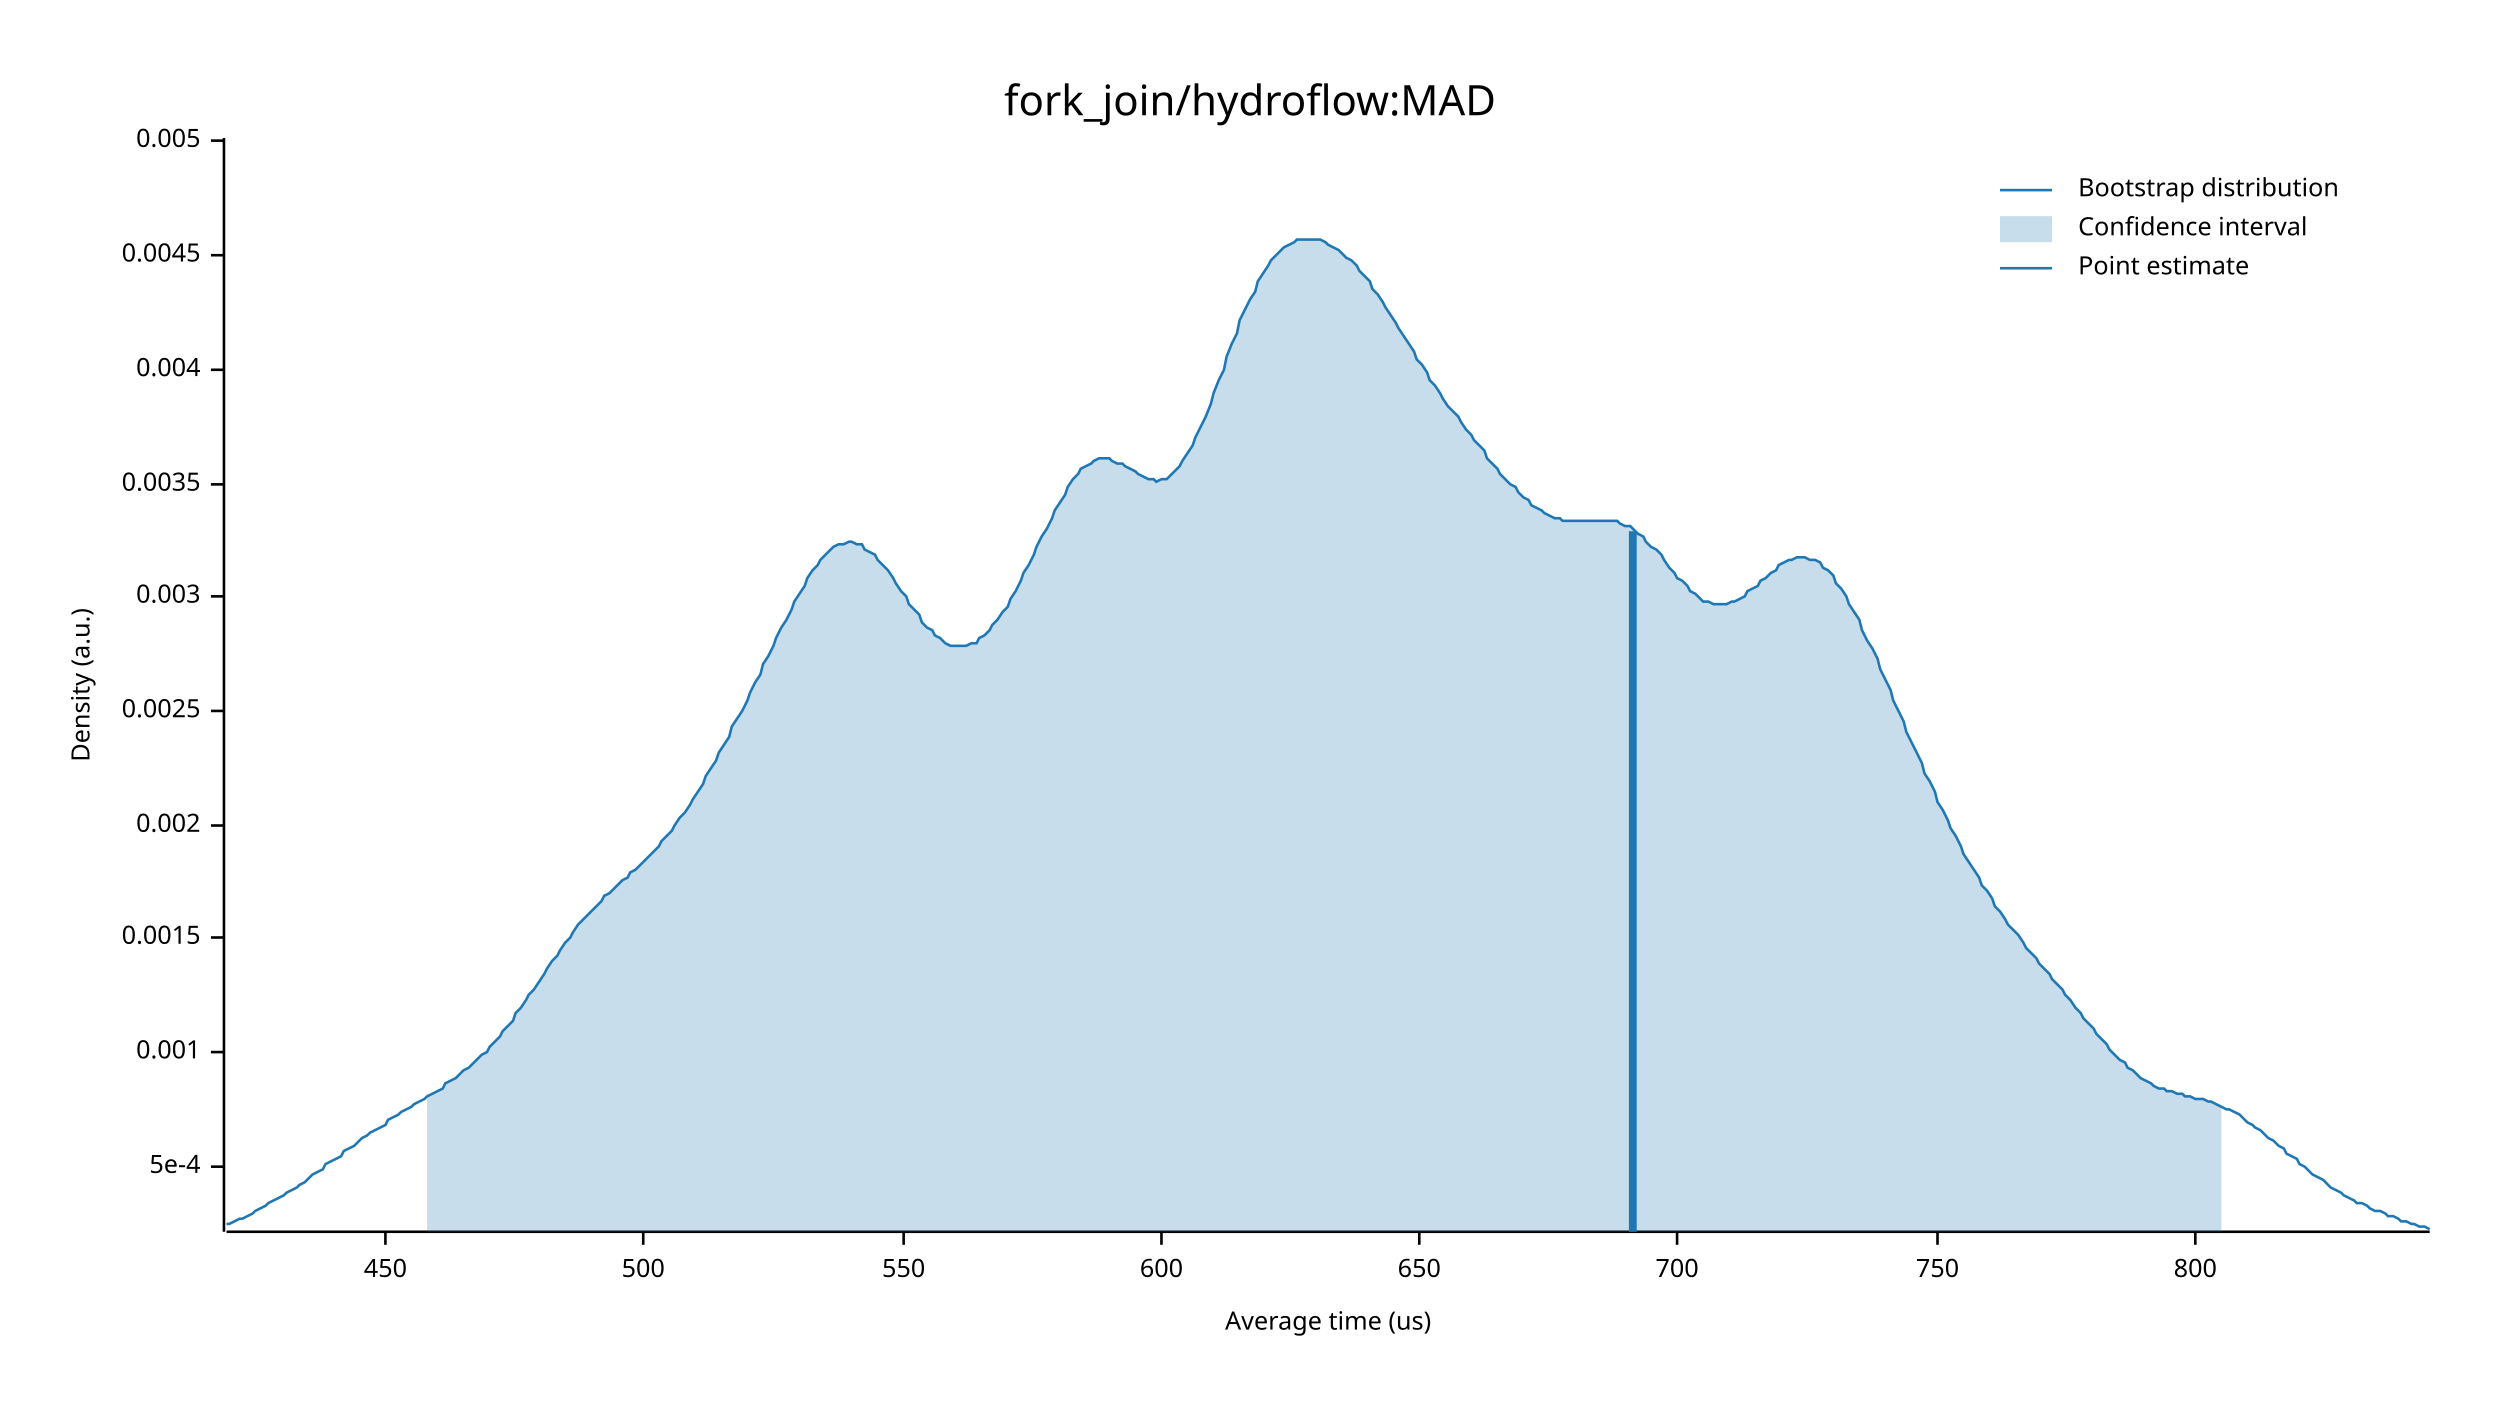
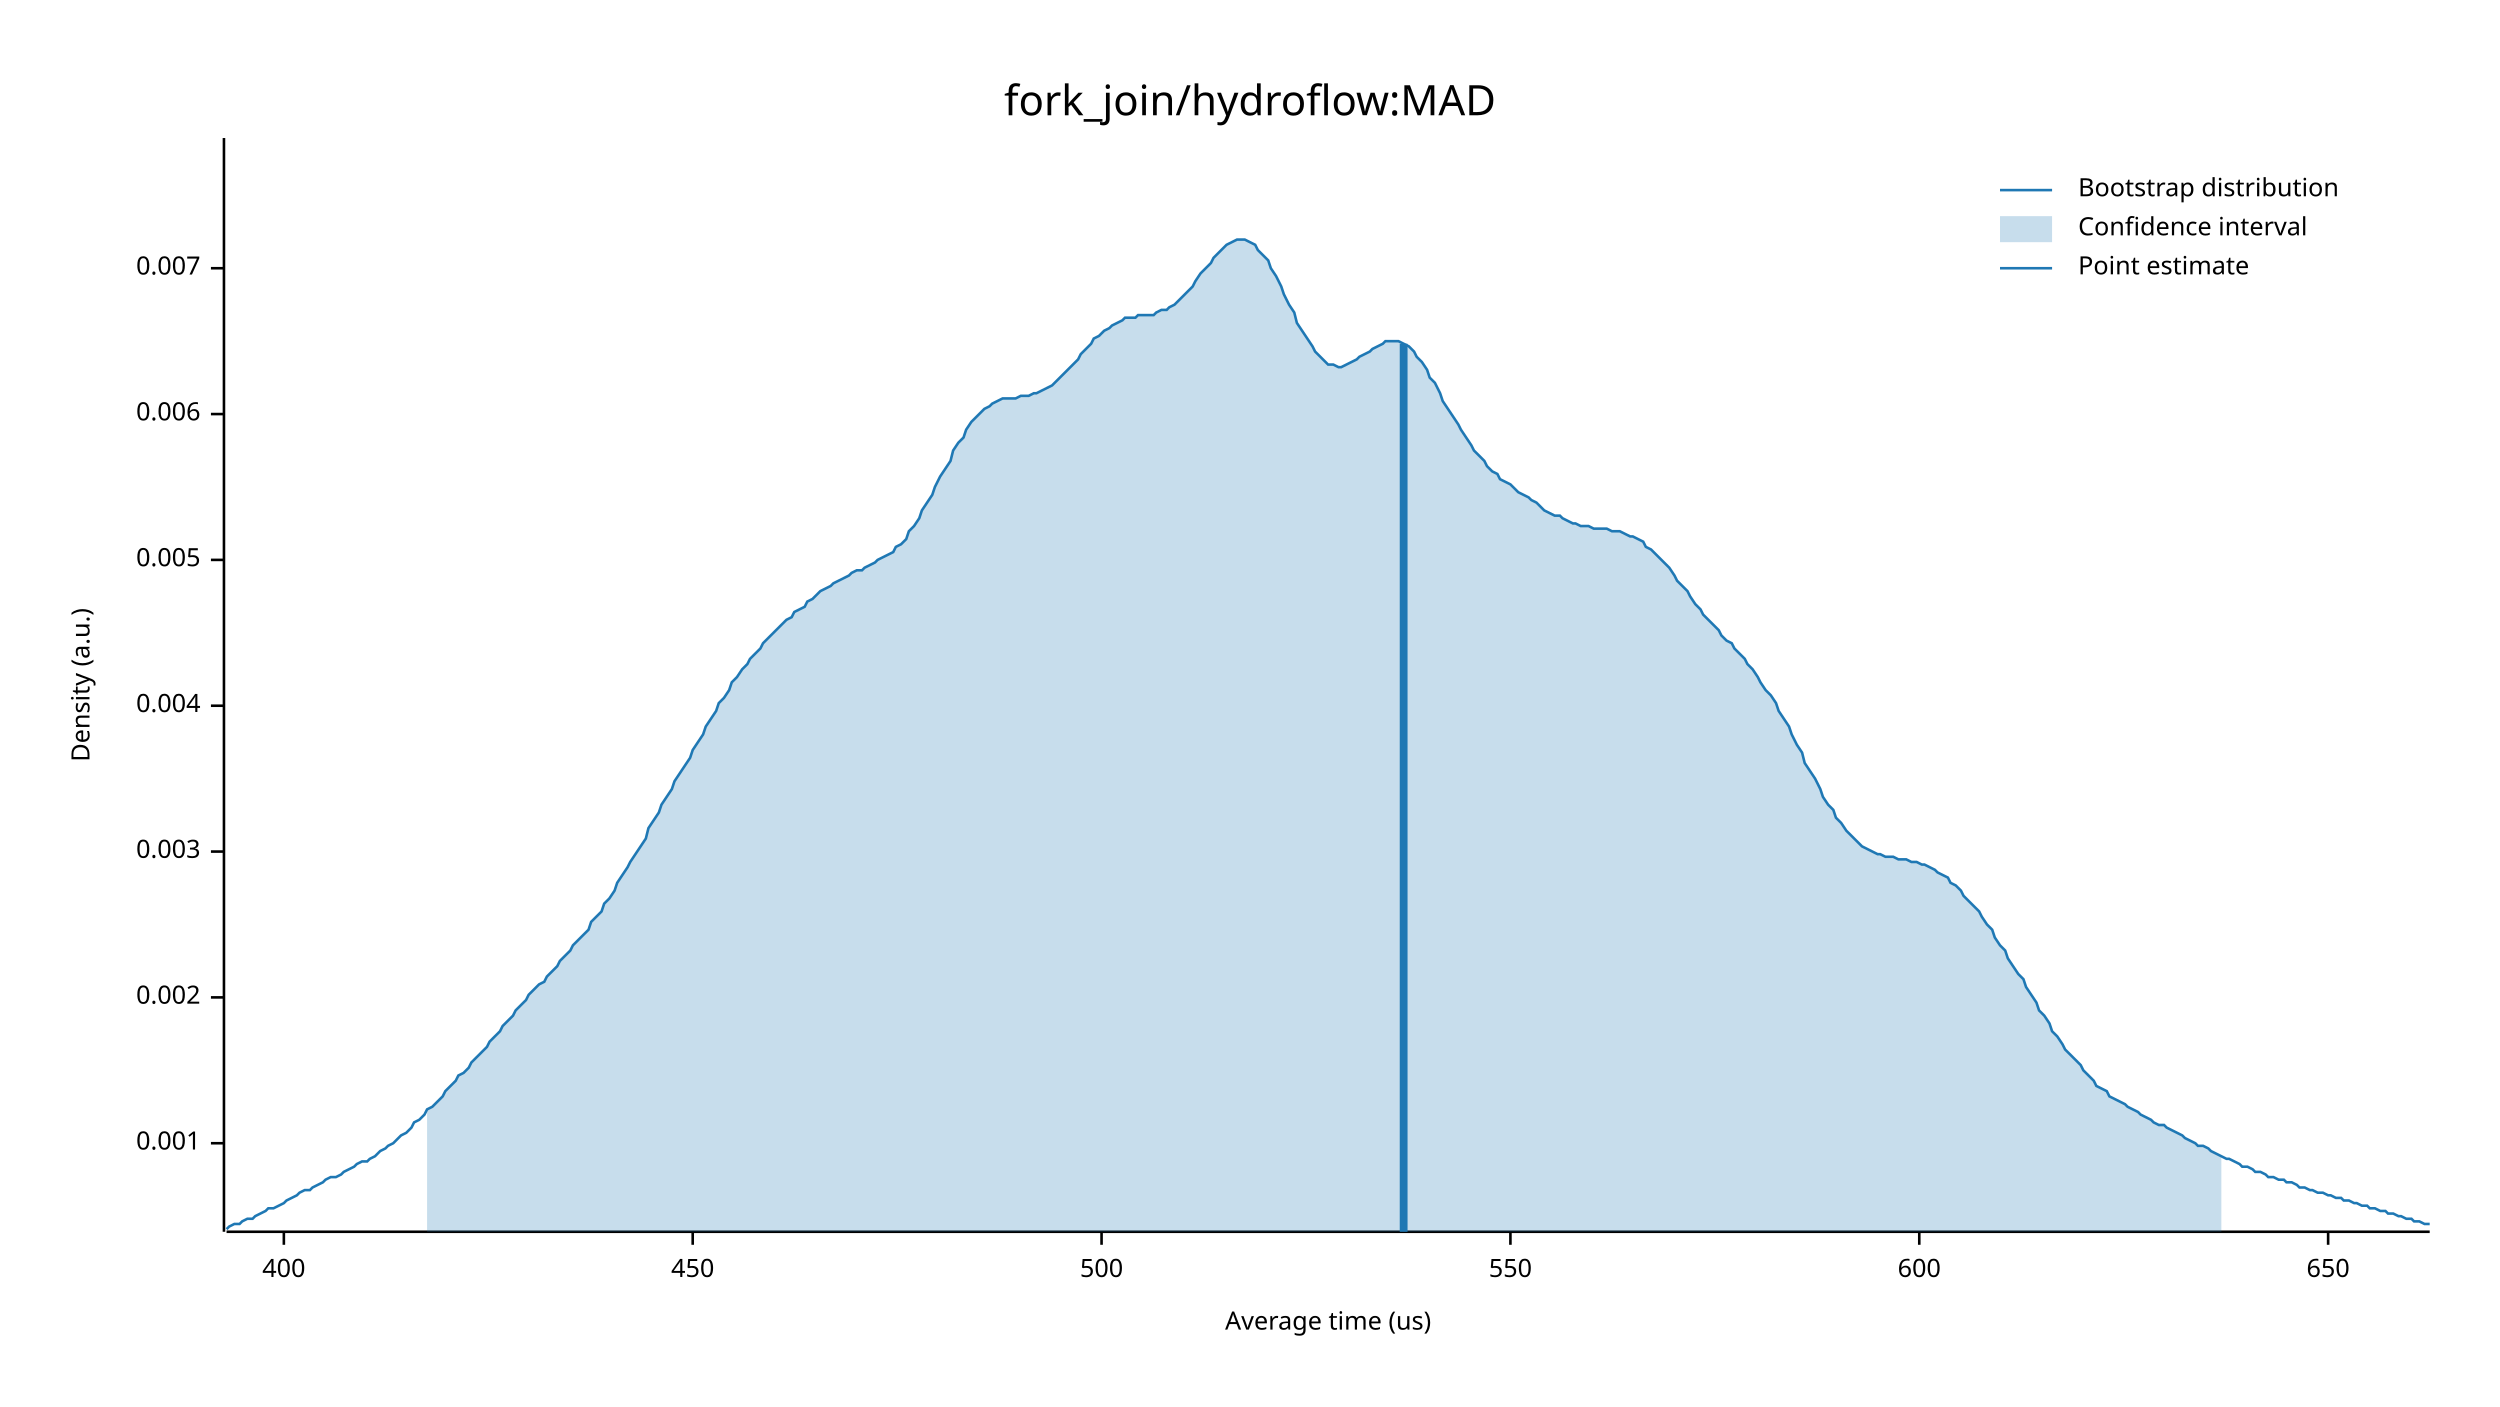
<svg xmlns="http://www.w3.org/2000/svg" width="960" height="540" viewBox="0 0 960 540">
  <text x="480" y="32" dy="0.76em" text-anchor="middle" font-family="sans-serif" font-size="16.129" opacity="1" fill="#000000">
fork_join/hydroflow:MAD
</text>
  <text x="27" y="263" dy="0.76em" text-anchor="middle" font-family="sans-serif" font-size="9.677" opacity="1" fill="#000000" transform="rotate(270, 27, 263)">
Density (a.u.)
</text>
  <text x="510" y="513" dy="-0.5ex" text-anchor="middle" font-family="sans-serif" font-size="9.677" opacity="1" fill="#000000">
Average time (us)
</text>
  <polyline fill="none" opacity="1" stroke="#000000" stroke-width="1" points="86,53 86,473 " />
-   <text x="77" y="448" dy="0.5ex" text-anchor="end" font-family="sans-serif" font-size="9.677" opacity="1" fill="#000000">
- 5e-4
- </text>
-   <polyline fill="none" opacity="1" stroke="#000000" stroke-width="1" points="81,448 86,448 " />
-   <text x="77" y="404" dy="0.5ex" text-anchor="end" font-family="sans-serif" font-size="9.677" opacity="1" fill="#000000">
+   <text x="77" y="439" dy="0.5ex" text-anchor="end" font-family="sans-serif" font-size="9.677" opacity="1" fill="#000000">
0.001
</text>
-   <polyline fill="none" opacity="1" stroke="#000000" stroke-width="1" points="81,404 86,404 " />
-   <text x="77" y="360" dy="0.5ex" text-anchor="end" font-family="sans-serif" font-size="9.677" opacity="1" fill="#000000">
- 0.0015
- </text>
-   <polyline fill="none" opacity="1" stroke="#000000" stroke-width="1" points="81,360 86,360 " />
-   <text x="77" y="317" dy="0.5ex" text-anchor="end" font-family="sans-serif" font-size="9.677" opacity="1" fill="#000000">
+   <polyline fill="none" opacity="1" stroke="#000000" stroke-width="1" points="81,439 86,439 " />
+   <text x="77" y="383" dy="0.5ex" text-anchor="end" font-family="sans-serif" font-size="9.677" opacity="1" fill="#000000">
0.002
</text>
-   <polyline fill="none" opacity="1" stroke="#000000" stroke-width="1" points="81,317 86,317 " />
-   <text x="77" y="273" dy="0.5ex" text-anchor="end" font-family="sans-serif" font-size="9.677" opacity="1" fill="#000000">
- 0.0025
- </text>
-   <polyline fill="none" opacity="1" stroke="#000000" stroke-width="1" points="81,273 86,273 " />
-   <text x="77" y="229" dy="0.5ex" text-anchor="end" font-family="sans-serif" font-size="9.677" opacity="1" fill="#000000">
+   <polyline fill="none" opacity="1" stroke="#000000" stroke-width="1" points="81,383 86,383 " />
+   <text x="77" y="327" dy="0.5ex" text-anchor="end" font-family="sans-serif" font-size="9.677" opacity="1" fill="#000000">
0.003
</text>
-   <polyline fill="none" opacity="1" stroke="#000000" stroke-width="1" points="81,229 86,229 " />
-   <text x="77" y="186" dy="0.5ex" text-anchor="end" font-family="sans-serif" font-size="9.677" opacity="1" fill="#000000">
- 0.0035
- </text>
-   <polyline fill="none" opacity="1" stroke="#000000" stroke-width="1" points="81,186 86,186 " />
-   <text x="77" y="142" dy="0.5ex" text-anchor="end" font-family="sans-serif" font-size="9.677" opacity="1" fill="#000000">
+   <polyline fill="none" opacity="1" stroke="#000000" stroke-width="1" points="81,327 86,327 " />
+   <text x="77" y="271" dy="0.5ex" text-anchor="end" font-family="sans-serif" font-size="9.677" opacity="1" fill="#000000">
0.004
</text>
-   <polyline fill="none" opacity="1" stroke="#000000" stroke-width="1" points="81,142 86,142 " />
-   <text x="77" y="98" dy="0.5ex" text-anchor="end" font-family="sans-serif" font-size="9.677" opacity="1" fill="#000000">
- 0.0045
- </text>
-   <polyline fill="none" opacity="1" stroke="#000000" stroke-width="1" points="81,98 86,98 " />
-   <text x="77" y="54" dy="0.5ex" text-anchor="end" font-family="sans-serif" font-size="9.677" opacity="1" fill="#000000">
+   <polyline fill="none" opacity="1" stroke="#000000" stroke-width="1" points="81,271 86,271 " />
+   <text x="77" y="215" dy="0.5ex" text-anchor="end" font-family="sans-serif" font-size="9.677" opacity="1" fill="#000000">
0.005
</text>
-   <polyline fill="none" opacity="1" stroke="#000000" stroke-width="1" points="81,54 86,54 " />
+   <polyline fill="none" opacity="1" stroke="#000000" stroke-width="1" points="81,215 86,215 " />
+   <text x="77" y="159" dy="0.5ex" text-anchor="end" font-family="sans-serif" font-size="9.677" opacity="1" fill="#000000">
+ 0.006
+ </text>
+   <polyline fill="none" opacity="1" stroke="#000000" stroke-width="1" points="81,159 86,159 " />
+   <text x="77" y="103" dy="0.5ex" text-anchor="end" font-family="sans-serif" font-size="9.677" opacity="1" fill="#000000">
+ 0.007
+ </text>
+   <polyline fill="none" opacity="1" stroke="#000000" stroke-width="1" points="81,103 86,103 " />
  <polyline fill="none" opacity="1" stroke="#000000" stroke-width="1" points="87,473 933,473 " />
-   <text x="148" y="483" dy="0.76em" text-anchor="middle" font-family="sans-serif" font-size="9.677" opacity="1" fill="#000000">
+   <text x="109" y="483" dy="0.76em" text-anchor="middle" font-family="sans-serif" font-size="9.677" opacity="1" fill="#000000">
+ 400
+ </text>
+   <polyline fill="none" opacity="1" stroke="#000000" stroke-width="1" points="109,473 109,478 " />
+   <text x="266" y="483" dy="0.76em" text-anchor="middle" font-family="sans-serif" font-size="9.677" opacity="1" fill="#000000">
450
</text>
-   <polyline fill="none" opacity="1" stroke="#000000" stroke-width="1" points="148,473 148,478 " />
-   <text x="247" y="483" dy="0.76em" text-anchor="middle" font-family="sans-serif" font-size="9.677" opacity="1" fill="#000000">
+   <polyline fill="none" opacity="1" stroke="#000000" stroke-width="1" points="266,473 266,478 " />
+   <text x="423" y="483" dy="0.76em" text-anchor="middle" font-family="sans-serif" font-size="9.677" opacity="1" fill="#000000">
500
</text>
-   <polyline fill="none" opacity="1" stroke="#000000" stroke-width="1" points="247,473 247,478 " />
-   <text x="347" y="483" dy="0.76em" text-anchor="middle" font-family="sans-serif" font-size="9.677" opacity="1" fill="#000000">
+   <polyline fill="none" opacity="1" stroke="#000000" stroke-width="1" points="423,473 423,478 " />
+   <text x="580" y="483" dy="0.76em" text-anchor="middle" font-family="sans-serif" font-size="9.677" opacity="1" fill="#000000">
550
</text>
-   <polyline fill="none" opacity="1" stroke="#000000" stroke-width="1" points="347,473 347,478 " />
-   <text x="446" y="483" dy="0.76em" text-anchor="middle" font-family="sans-serif" font-size="9.677" opacity="1" fill="#000000">
+   <polyline fill="none" opacity="1" stroke="#000000" stroke-width="1" points="580,473 580,478 " />
+   <text x="737" y="483" dy="0.76em" text-anchor="middle" font-family="sans-serif" font-size="9.677" opacity="1" fill="#000000">
600
</text>
-   <polyline fill="none" opacity="1" stroke="#000000" stroke-width="1" points="446,473 446,478 " />
-   <text x="545" y="483" dy="0.76em" text-anchor="middle" font-family="sans-serif" font-size="9.677" opacity="1" fill="#000000">
+   <polyline fill="none" opacity="1" stroke="#000000" stroke-width="1" points="737,473 737,478 " />
+   <text x="894" y="483" dy="0.76em" text-anchor="middle" font-family="sans-serif" font-size="9.677" opacity="1" fill="#000000">
650
</text>
-   <polyline fill="none" opacity="1" stroke="#000000" stroke-width="1" points="545,473 545,478 " />
-   <text x="644" y="483" dy="0.76em" text-anchor="middle" font-family="sans-serif" font-size="9.677" opacity="1" fill="#000000">
- 700
- </text>
-   <polyline fill="none" opacity="1" stroke="#000000" stroke-width="1" points="644,473 644,478 " />
-   <text x="744" y="483" dy="0.76em" text-anchor="middle" font-family="sans-serif" font-size="9.677" opacity="1" fill="#000000">
- 750
- </text>
-   <polyline fill="none" opacity="1" stroke="#000000" stroke-width="1" points="744,473 744,478 " />
-   <text x="843" y="483" dy="0.76em" text-anchor="middle" font-family="sans-serif" font-size="9.677" opacity="1" fill="#000000">
- 800
- </text>
-   <polyline fill="none" opacity="1" stroke="#000000" stroke-width="1" points="843,473 843,478 " />
-   <polyline fill="none" opacity="1" stroke="#1F78B4" stroke-width="1" points="87,470 88,470 90,469 92,468 93,468 95,467 97,466 98,465 100,464 102,463 103,462 105,461 107,460 109,459 110,458 112,457 114,456 115,455 117,454 119,452 120,451 122,450 124,449 125,447 127,446 129,445 131,444 132,442 134,441 136,440 137,439 139,437 141,436 142,435 144,434 146,433 148,432 149,430 151,429 153,428 154,427 156,426 158,425 159,424 161,423 163,422 164,421 166,420 168,419 170,418 171,416 173,415 175,414 176,413 178,411 180,410 181,409 183,407 185,405 187,404 188,402 190,400 192,398 193,396 195,394 197,392 198,389 200,387 202,384 203,382 205,380 207,377 209,374 210,372 212,369 214,367 215,365 217,362 219,360 220,358 222,355 224,353 226,351 227,350 229,348 231,346 232,344 234,343 236,341 237,340 239,338 241,337 242,335 244,334 246,332 248,330 249,329 251,327 253,325 254,323 256,321 258,319 259,317 261,314 263,312 265,309 266,307 268,304 270,301 271,298 273,295 275,292 276,289 278,286 280,283 281,279 283,276 285,273 287,269 288,266 290,262 292,259 293,255 295,252 297,248 298,245 300,241 302,238 304,234 305,231 307,228 309,225 310,222 312,219 314,217 315,215 317,213 319,211 320,210 322,209 324,209 326,208 327,208 329,209 331,209 332,211 334,212 336,213 337,215 339,217 341,219 343,222 344,224 346,227 348,229 349,232 351,234 353,236 354,239 356,241 358,242 359,244 361,245 363,247 365,248 366,248 368,248 370,248 371,248 373,247 375,247 376,245 378,244 380,242 381,240 383,238 385,235 387,233 388,230 390,227 392,223 393,220 395,217 397,213 398,210 400,206 402,203 404,199 405,196 407,193 409,190 410,187 412,184 414,182 415,180 417,179 419,178 420,177 422,176 424,176 426,176 427,177 429,178 431,178 432,179 434,180 436,181 437,182 439,183 441,184 443,184 444,185 446,184 448,184 449,183 451,181 453,179 454,177 456,174 458,171 459,168 461,164 463,160 465,155 466,151 468,146 470,142 471,137 473,132 475,128 476,123 478,119 480,115 482,112 483,108 485,105 487,102 488,100 490,98 492,96 493,95 495,94 497,93 498,92 500,92 502,92 504,92 505,92 507,92 509,93 510,94 512,95 514,96 515,97 517,99 519,100 521,102 522,104 524,106 526,108 527,111 529,113 531,116 532,118 534,121 536,124 537,126 539,129 541,132 543,135 544,138 546,140 548,143 549,146 551,148 553,151 554,153 556,156 558,158 560,160 561,162 563,165 565,167 566,169 568,171 570,173 571,176 573,178 575,180 576,182 578,184 580,186 582,187 583,189 585,191 587,192 588,194 590,195 592,196 593,197 595,198 597,199 599,199 600,200 602,200 604,200 605,200 607,200 609,200 610,200 612,200 614,200 615,200 617,200 619,200 621,200 622,201 624,202 626,202 627,203 629,205 631,206 632,208 634,210 636,211 638,213 639,215 641,218 643,220 644,222 646,223 648,225 649,227 651,228 653,230 654,231 656,231 658,232 660,232 661,232 663,232 665,231 666,231 668,230 670,229 671,227 673,226 675,225 676,223 678,222 680,220 682,219 683,217 685,216 687,215 688,215 690,214 692,214 693,214 695,215 697,215 699,216 700,218 702,219 704,221 705,224 707,226 709,229 710,232 712,235 714,238 715,242 717,246 719,249 721,253 722,257 724,261 726,265 727,269 729,273 731,277 732,281 734,285 736,289 738,293 739,297 741,300 743,304 744,308 746,311 748,315 749,318 751,321 753,325 754,328 756,331 758,334 760,337 761,340 763,342 765,345 766,348 768,350 770,353 771,355 773,357 775,359 777,362 778,364 780,366 782,368 783,370 785,372 787,374 788,376 790,378 792,380 793,382 795,384 797,387 799,389 800,391 802,393 804,395 805,397 807,399 809,401 810,403 812,405 814,407 816,408 817,410 819,411 821,413 822,414 824,415 826,416 827,417 829,418 831,418 832,419 834,419 836,420 838,420 839,421 841,421 843,422 844,422 846,422 848,423 849,423 851,424 853,425 855,426 856,426 858,427 860,428 861,429 863,431 865,432 866,433 868,434 870,436 871,437 873,438 875,440 877,441 878,443 880,444 882,445 883,447 885,448 887,450 888,451 890,452 892,453 894,455 895,456 897,457 899,458 900,459 902,460 904,461 905,462 907,462 909,463 910,464 912,465 914,465 916,466 917,467 919,467 921,468 922,469 924,469 926,470 927,470 929,471 931,471 933,472 " />
-   <polygon opacity="0.25" fill="#1F78B4" points="164,421 166,420 168,419 170,418 171,416 173,415 175,414 176,413 178,411 180,410 181,409 183,407 185,405 187,404 188,402 190,400 192,398 193,396 195,394 197,392 198,389 200,387 202,384 203,382 205,380 207,377 209,374 210,372 212,369 214,367 215,365 217,362 219,360 220,358 222,355 224,353 226,351 227,350 229,348 231,346 232,344 234,343 236,341 237,340 239,338 241,337 242,335 244,334 246,332 248,330 249,329 251,327 253,325 254,323 256,321 258,319 259,317 261,314 263,312 265,309 266,307 268,304 270,301 271,298 273,295 275,292 276,289 278,286 280,283 281,279 283,276 285,273 287,269 288,266 290,262 292,259 293,255 295,252 297,248 298,245 300,241 302,238 304,234 305,231 307,228 309,225 310,222 312,219 314,217 315,215 317,213 319,211 320,210 322,209 324,209 326,208 327,208 329,209 331,209 332,211 334,212 336,213 337,215 339,217 341,219 343,222 344,224 346,227 348,229 349,232 351,234 353,236 354,239 356,241 358,242 359,244 361,245 363,247 365,248 366,248 368,248 370,248 371,248 373,247 375,247 376,245 378,244 380,242 381,240 383,238 385,235 387,233 388,230 390,227 392,223 393,220 395,217 397,213 398,210 400,206 402,203 404,199 405,196 407,193 409,190 410,187 412,184 414,182 415,180 417,179 419,178 420,177 422,176 424,176 426,176 427,177 429,178 431,178 432,179 434,180 436,181 437,182 439,183 441,184 443,184 444,185 446,184 448,184 449,183 451,181 453,179 454,177 456,174 458,171 459,168 461,164 463,160 465,155 466,151 468,146 470,142 471,137 473,132 475,128 476,123 478,119 480,115 482,112 483,108 485,105 487,102 488,100 490,98 492,96 493,95 495,94 497,93 498,92 500,92 502,92 504,92 505,92 507,92 509,93 510,94 512,95 514,96 515,97 517,99 519,100 521,102 522,104 524,106 526,108 527,111 529,113 531,116 532,118 534,121 536,124 537,126 539,129 541,132 543,135 544,138 546,140 548,143 549,146 551,148 553,151 554,153 556,156 558,158 560,160 561,162 563,165 565,167 566,169 568,171 570,173 571,176 573,178 575,180 576,182 578,184 580,186 582,187 583,189 585,191 587,192 588,194 590,195 592,196 593,197 595,198 597,199 599,199 600,200 602,200 604,200 605,200 607,200 609,200 610,200 612,200 614,200 615,200 617,200 619,200 621,200 622,201 624,202 626,202 627,203 629,205 631,206 632,208 634,210 636,211 638,213 639,215 641,218 643,220 644,222 646,223 648,225 649,227 651,228 653,230 654,231 656,231 658,232 660,232 661,232 663,232 665,231 666,231 668,230 670,229 671,227 673,226 675,225 676,223 678,222 680,220 682,219 683,217 685,216 687,215 688,215 690,214 692,214 693,214 695,215 697,215 699,216 700,218 702,219 704,221 705,224 707,226 709,229 710,232 712,235 714,238 715,242 717,246 719,249 721,253 722,257 724,261 726,265 727,269 729,273 731,277 732,281 734,285 736,289 738,293 739,297 741,300 743,304 744,308 746,311 748,315 749,318 751,321 753,325 754,328 756,331 758,334 760,337 761,340 763,342 765,345 766,348 768,350 770,353 771,355 773,357 775,359 777,362 778,364 780,366 782,368 783,370 785,372 787,374 788,376 790,378 792,380 793,382 795,384 797,387 799,389 800,391 802,393 804,395 805,397 807,399 809,401 810,403 812,405 814,407 816,408 817,410 819,411 821,413 822,414 824,415 826,416 827,417 829,418 831,418 832,419 834,419 836,420 838,420 839,421 841,421 843,422 844,422 846,422 848,423 849,423 851,424 853,425 853,473 164,473 " />
-   <polyline fill="none" opacity="1" stroke="#1F78B4" stroke-width="3" points="627,473 627,204 " />
+   <polyline fill="none" opacity="1" stroke="#000000" stroke-width="1" points="894,473 894,478 " />
+   <polyline fill="none" opacity="1" stroke="#1F78B4" stroke-width="1" points="87,472 88,471 90,470 92,470 93,469 95,468 97,468 98,467 100,466 102,465 103,464 105,464 107,463 109,462 110,461 112,460 114,459 115,458 117,457 119,457 120,456 122,455 124,454 125,453 127,452 129,452 131,451 132,450 134,449 136,448 137,447 139,446 141,446 142,445 144,444 146,442 148,441 149,440 151,439 153,437 154,436 156,435 158,433 159,431 161,430 163,428 164,426 166,425 168,423 170,421 171,419 173,417 175,415 176,413 178,412 180,410 181,408 183,406 185,404 187,402 188,400 190,398 192,396 193,394 195,392 197,390 198,388 200,386 202,384 203,382 205,380 207,378 209,377 210,375 212,373 214,371 215,369 217,367 219,365 220,363 222,361 224,359 226,357 227,354 229,352 231,350 232,347 234,345 236,342 237,339 239,336 241,333 242,331 244,328 246,325 248,322 249,318 251,315 253,312 254,309 256,306 258,303 259,300 261,297 263,294 265,291 266,288 268,285 270,282 271,279 273,276 275,273 276,270 278,268 280,265 281,262 283,260 285,257 287,255 288,253 290,251 292,249 293,247 295,245 297,243 298,242 300,240 302,238 304,237 305,235 307,234 309,233 310,231 312,230 314,228 315,227 317,226 319,225 320,224 322,223 324,222 326,221 327,220 329,219 331,219 332,218 334,217 336,216 337,215 339,214 341,213 343,212 344,210 346,209 348,207 349,204 351,202 353,199 354,196 356,193 358,190 359,187 361,183 363,180 365,177 366,173 368,170 370,168 371,165 373,162 375,160 376,159 378,157 380,156 381,155 383,154 385,153 387,153 388,153 390,153 392,152 393,152 395,152 397,151 398,151 400,150 402,149 404,148 405,147 407,145 409,143 410,142 412,140 414,138 415,136 417,134 419,132 420,130 422,129 424,127 426,126 427,125 429,124 431,123 432,122 434,122 436,122 437,121 439,121 441,121 443,121 444,120 446,119 448,119 449,118 451,117 453,115 454,114 456,112 458,110 459,108 461,105 463,103 465,101 466,99 468,97 470,95 471,94 473,93 475,92 476,92 478,92 480,93 482,94 483,96 485,98 487,100 488,103 490,106 492,110 493,113 495,117 497,120 498,124 500,127 502,130 504,133 505,135 507,137 509,139 510,140 512,140 514,141 515,141 517,140 519,139 521,138 522,137 524,136 526,135 527,134 529,133 531,132 532,131 534,131 536,131 537,131 539,132 541,133 543,135 544,137 546,139 548,142 549,145 551,147 553,151 554,154 556,157 558,160 560,163 561,165 563,168 565,171 566,173 568,175 570,177 571,179 573,181 575,182 576,184 578,185 580,186 582,188 583,189 585,190 587,191 588,192 590,193 592,195 593,196 595,197 597,198 599,198 600,199 602,200 604,201 605,201 607,202 609,202 610,202 612,203 614,203 615,203 617,203 619,204 621,204 622,204 624,205 626,206 627,206 629,207 631,208 632,210 634,211 636,213 638,215 639,216 641,218 643,221 644,223 646,225 648,227 649,229 651,232 653,234 654,236 656,238 658,240 660,242 661,244 663,246 665,247 666,249 668,251 670,253 671,255 673,257 675,260 676,262 678,265 680,267 682,270 683,273 685,276 687,279 688,282 690,286 692,289 693,293 695,296 697,299 699,303 700,306 702,309 704,311 705,314 707,316 709,319 710,320 712,322 714,324 715,325 717,326 719,327 721,328 722,328 724,329 726,329 727,329 729,330 731,330 732,330 734,331 736,331 738,332 739,332 741,333 743,334 744,335 746,336 748,337 749,339 751,340 753,342 754,344 756,346 758,348 760,350 761,352 763,355 765,357 766,360 768,363 770,365 771,368 773,371 775,374 777,376 778,379 780,382 782,385 783,388 785,390 787,393 788,396 790,398 792,401 793,403 795,405 797,407 799,409 800,411 802,413 804,415 805,417 807,418 809,419 810,421 812,422 814,423 816,424 817,425 819,426 821,427 822,428 824,429 826,430 827,431 829,432 831,432 832,433 834,434 836,435 838,436 839,437 841,438 843,439 844,440 846,440 848,441 849,442 851,443 853,444 855,445 856,445 858,446 860,447 861,448 863,448 865,449 866,450 868,450 870,451 871,452 873,452 875,453 877,453 878,454 880,454 882,455 883,456 885,456 887,457 888,457 890,458 892,458 894,459 895,459 897,460 899,460 900,461 902,461 904,462 905,462 907,463 909,463 910,464 912,464 914,465 916,465 917,466 919,466 921,467 922,467 924,468 926,468 927,469 929,469 931,470 933,470 " />
+   <polygon opacity="0.25" fill="#1F78B4" points="164,426 166,425 168,423 170,421 171,419 173,417 175,415 176,413 178,412 180,410 181,408 183,406 185,404 187,402 188,400 190,398 192,396 193,394 195,392 197,390 198,388 200,386 202,384 203,382 205,380 207,378 209,377 210,375 212,373 214,371 215,369 217,367 219,365 220,363 222,361 224,359 226,357 227,354 229,352 231,350 232,347 234,345 236,342 237,339 239,336 241,333 242,331 244,328 246,325 248,322 249,318 251,315 253,312 254,309 256,306 258,303 259,300 261,297 263,294 265,291 266,288 268,285 270,282 271,279 273,276 275,273 276,270 278,268 280,265 281,262 283,260 285,257 287,255 288,253 290,251 292,249 293,247 295,245 297,243 298,242 300,240 302,238 304,237 305,235 307,234 309,233 310,231 312,230 314,228 315,227 317,226 319,225 320,224 322,223 324,222 326,221 327,220 329,219 331,219 332,218 334,217 336,216 337,215 339,214 341,213 343,212 344,210 346,209 348,207 349,204 351,202 353,199 354,196 356,193 358,190 359,187 361,183 363,180 365,177 366,173 368,170 370,168 371,165 373,162 375,160 376,159 378,157 380,156 381,155 383,154 385,153 387,153 388,153 390,153 392,152 393,152 395,152 397,151 398,151 400,150 402,149 404,148 405,147 407,145 409,143 410,142 412,140 414,138 415,136 417,134 419,132 420,130 422,129 424,127 426,126 427,125 429,124 431,123 432,122 434,122 436,122 437,121 439,121 441,121 443,121 444,120 446,119 448,119 449,118 451,117 453,115 454,114 456,112 458,110 459,108 461,105 463,103 465,101 466,99 468,97 470,95 471,94 473,93 475,92 476,92 478,92 480,93 482,94 483,96 485,98 487,100 488,103 490,106 492,110 493,113 495,117 497,120 498,124 500,127 502,130 504,133 505,135 507,137 509,139 510,140 512,140 514,141 515,141 517,140 519,139 521,138 522,137 524,136 526,135 527,134 529,133 531,132 532,131 534,131 536,131 537,131 539,132 541,133 543,135 544,137 546,139 548,142 549,145 551,147 553,151 554,154 556,157 558,160 560,163 561,165 563,168 565,171 566,173 568,175 570,177 571,179 573,181 575,182 576,184 578,185 580,186 582,188 583,189 585,190 587,191 588,192 590,193 592,195 593,196 595,197 597,198 599,198 600,199 602,200 604,201 605,201 607,202 609,202 610,202 612,203 614,203 615,203 617,203 619,204 621,204 622,204 624,205 626,206 627,206 629,207 631,208 632,210 634,211 636,213 638,215 639,216 641,218 643,221 644,223 646,225 648,227 649,229 651,232 653,234 654,236 656,238 658,240 660,242 661,244 663,246 665,247 666,249 668,251 670,253 671,255 673,257 675,260 676,262 678,265 680,267 682,270 683,273 685,276 687,279 688,282 690,286 692,289 693,293 695,296 697,299 699,303 700,306 702,309 704,311 705,314 707,316 709,319 710,320 712,322 714,324 715,325 717,326 719,327 721,328 722,328 724,329 726,329 727,329 729,330 731,330 732,330 734,331 736,331 738,332 739,332 741,333 743,334 744,335 746,336 748,337 749,339 751,340 753,342 754,344 756,346 758,348 760,350 761,352 763,355 765,357 766,360 768,363 770,365 771,368 773,371 775,374 777,376 778,379 780,382 782,385 783,388 785,390 787,393 788,396 790,398 792,401 793,403 795,405 797,407 799,409 800,411 802,413 804,415 805,417 807,418 809,419 810,421 812,422 814,423 816,424 817,425 819,426 821,427 822,428 824,429 826,430 827,431 829,432 831,432 832,433 834,434 836,435 838,436 839,437 841,438 843,439 844,440 846,440 848,441 849,442 851,443 853,444 853,473 164,473 " />
+   <polyline fill="none" opacity="1" stroke="#1F78B4" stroke-width="3" points="539,473 539,132 " />
  <text x="798" y="68" dy="0.76em" text-anchor="start" font-family="sans-serif" font-size="9.677" opacity="1" fill="#000000">
Bootstrap distribution
</text>
  <text x="798" y="83" dy="0.76em" text-anchor="start" font-family="sans-serif" font-size="9.677" opacity="1" fill="#000000">
Confidence interval
</text>
  <text x="798" y="98" dy="0.76em" text-anchor="start" font-family="sans-serif" font-size="9.677" opacity="1" fill="#000000">
Point estimate
</text>
  <polyline fill="none" opacity="1" stroke="#1F78B4" stroke-width="1" points="768,73 788,73 " />
  <rect x="768" y="83" width="20" height="10" opacity="0.25" fill="#1F78B4" stroke="none" />
  <polyline fill="none" opacity="1" stroke="#1F78B4" stroke-width="1" points="768,103 788,103 " />
</svg>
